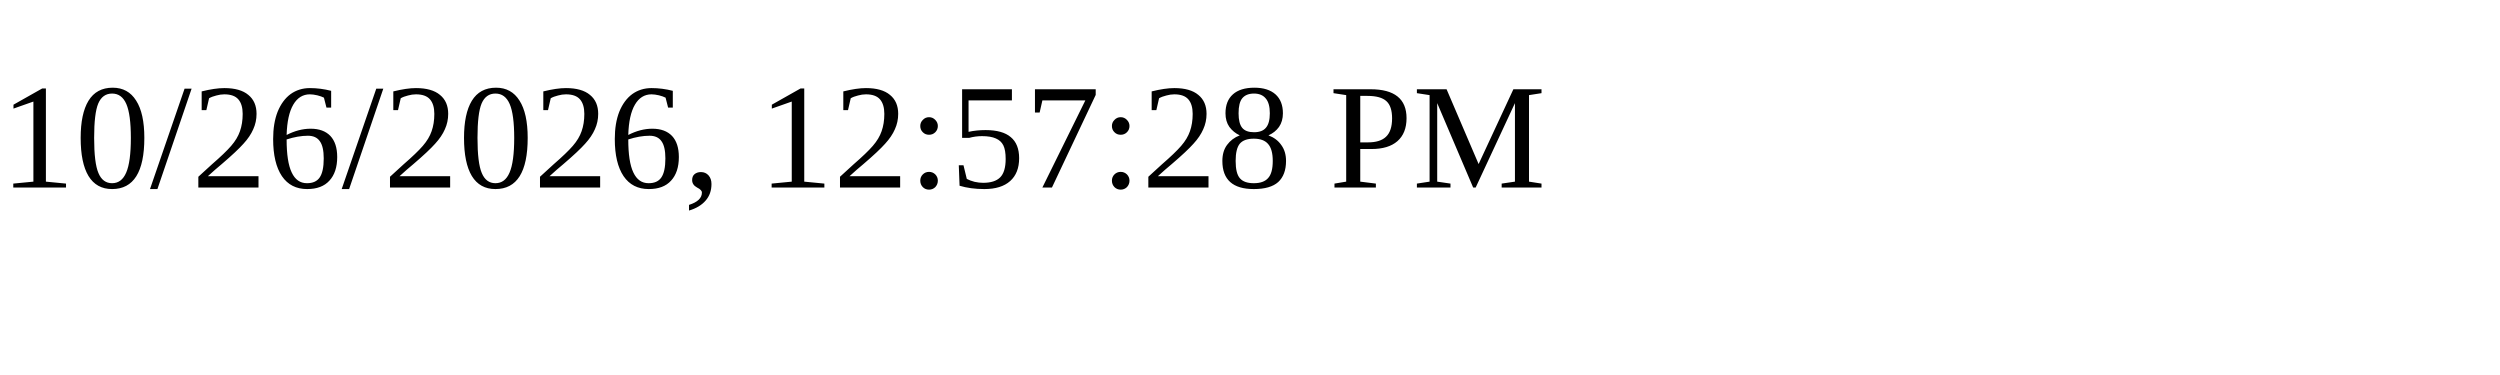
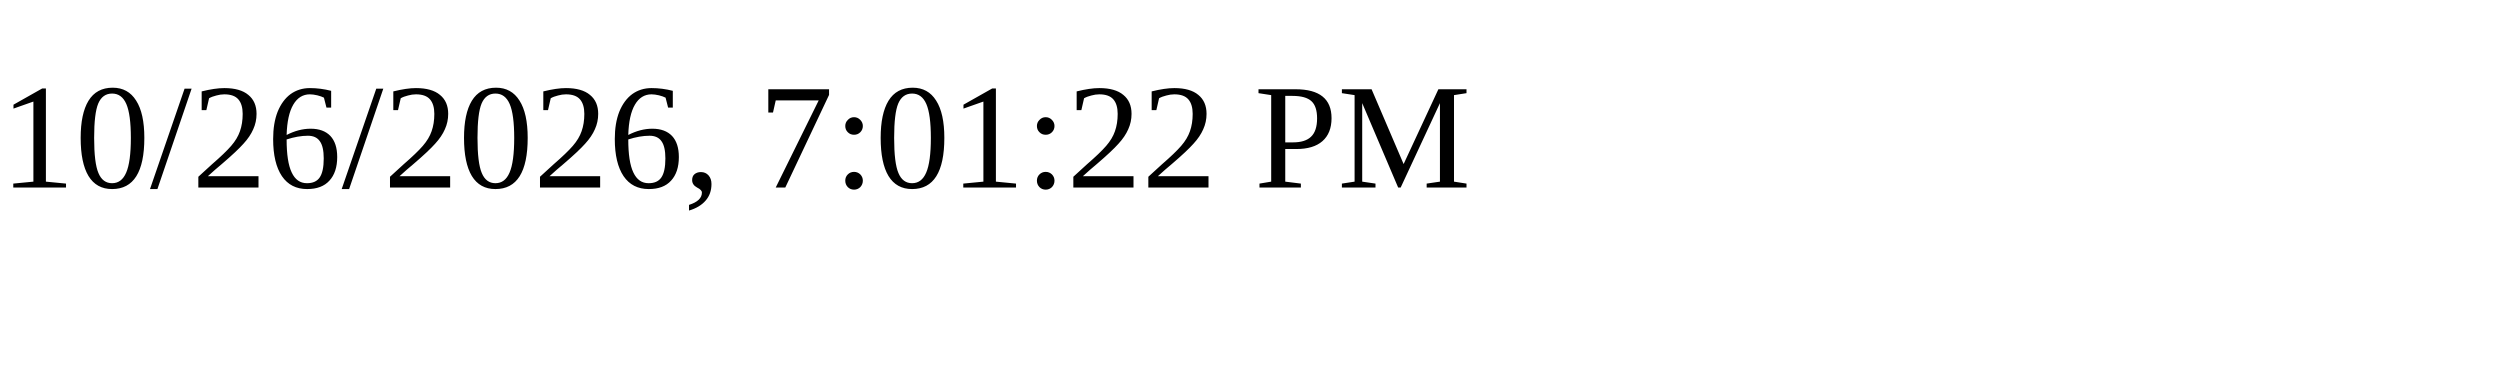
<svg xmlns="http://www.w3.org/2000/svg" height="30" width="200">
-   <text x="0" y="15">10/26/2026, 12:57:28 PM</text>
+   <text x="0" y="15">10/26/2026, 7:01:22 PM</text>
</svg>
